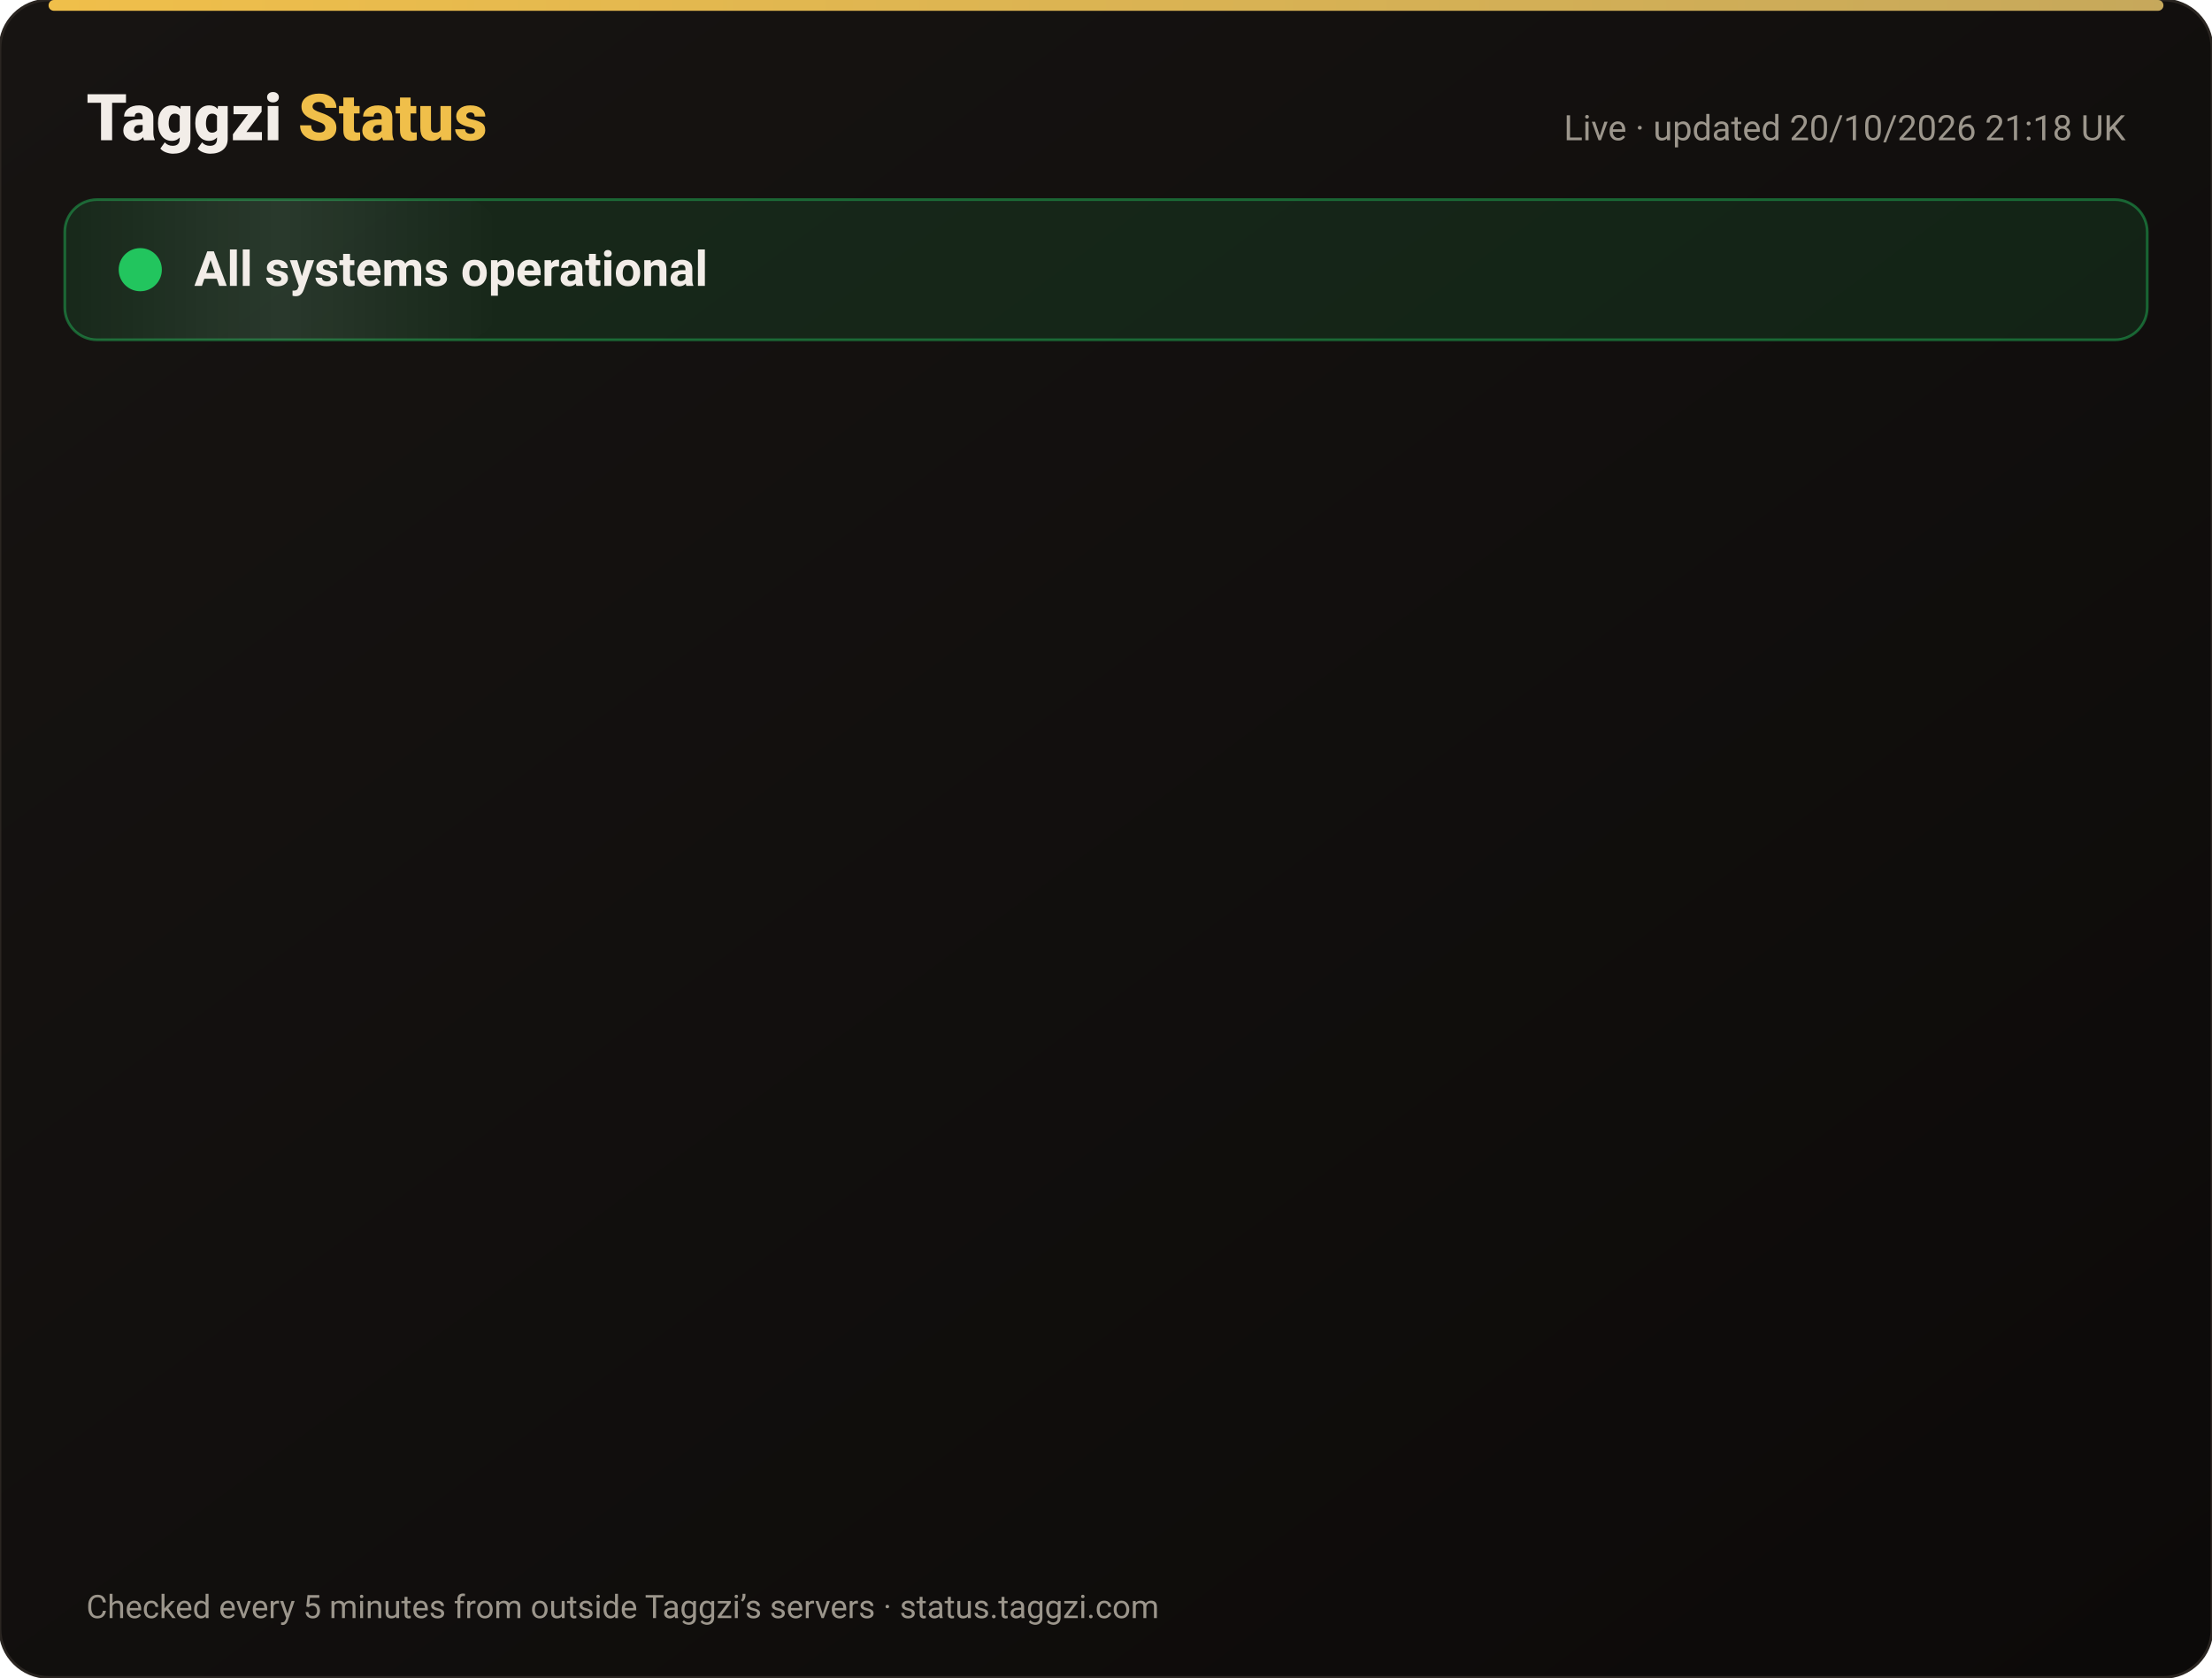
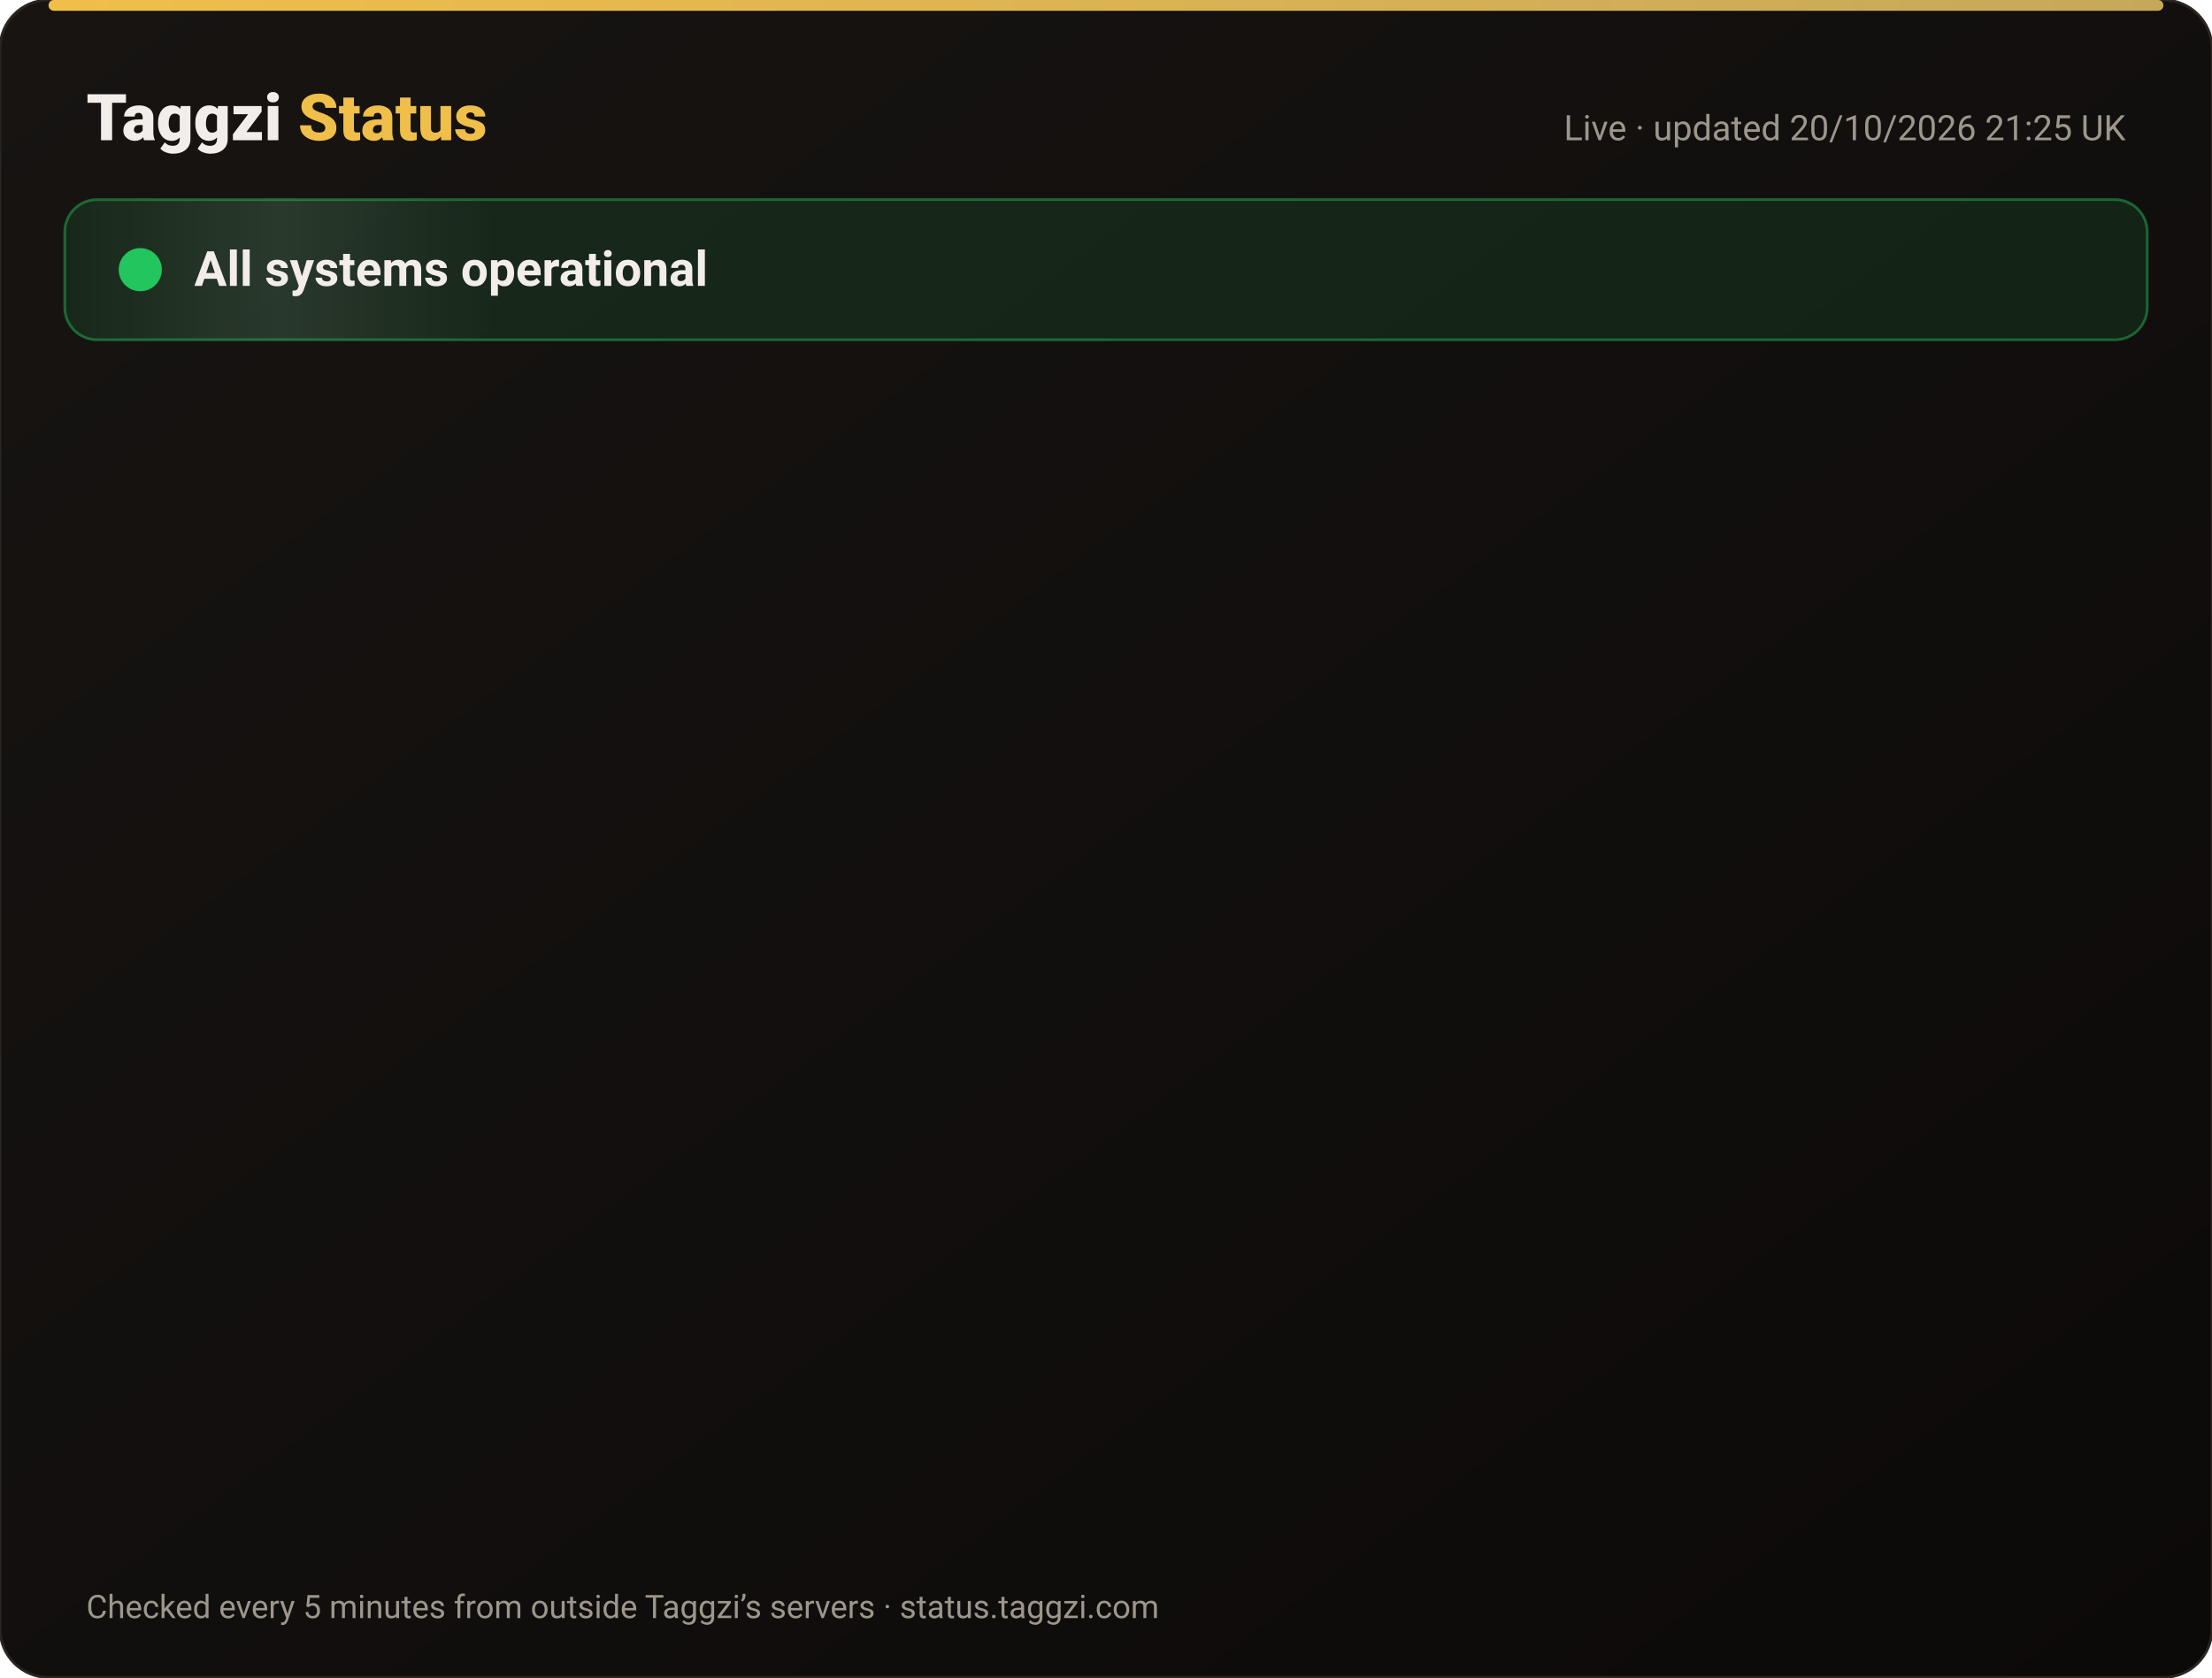
<svg xmlns="http://www.w3.org/2000/svg" width="820" height="622" viewBox="0 0 820 622" font-family="-apple-system,Segoe UI,Roboto,Helvetica,Arial,sans-serif">
  <defs>
    <linearGradient id="bg" x1="0" y1="0" x2="1" y2="1">
      <stop offset="0" stop-color="#171412" />
      <stop offset="1" stop-color="#0C0A09" />
    </linearGradient>
    <linearGradient id="gold" x1="0" x2="1">
      <stop offset="0" stop-color="#F0BF4A" />
      <stop offset="1" stop-color="#c6a85b" />
    </linearGradient>
    <linearGradient id="shine" x1="0" x2="1">
      <stop offset="0" stop-color="#fff" stop-opacity="0" />
      <stop offset=".5" stop-color="#fff" stop-opacity=".08" />
      <stop offset="1" stop-color="#fff" stop-opacity="0" />
    </linearGradient>
  </defs>
  <rect width="820" height="622" rx="18" fill="url(#bg)" stroke="#2a2521" />
  <rect x="18" y="0" width="784" height="4" rx="2" fill="url(#gold)" />
  <text x="32" y="52" font-size="24" font-weight="800" fill="#F2EDE8">Taggzi <tspan fill="#F0BF4A">Status</tspan>
  </text>
-   <text x="788" y="52" font-size="13" fill="#9C968C" text-anchor="end">Live · updated 20/10/2026 21:18 UK</text>
+   <text x="788" y="52" font-size="13" fill="#9C968C" text-anchor="end">Live · updated 20/10/2026 21:25 UK</text>
  <rect x="24" y="74" width="772" height="52" rx="12" fill="#22c55e" fill-opacity=".12" stroke="#22c55e" stroke-opacity=".45" />
  <rect x="24" y="74" width="160" height="52" rx="12" fill="url(#shine)">
    <animate attributeName="x" from="-160" to="820" dur="4s" repeatCount="indefinite" />
  </rect>
  <circle cx="52" cy="100" r="7" fill="#22c55e" />
  <circle cx="52" cy="100" r="7" fill="none" stroke="#22c55e" stroke-width="2">
    <animate attributeName="r" values="7;15;7" dur="2s" repeatCount="indefinite" />
    <animate attributeName="opacity" values=".9;0;.9" dur="2s" repeatCount="indefinite" />
  </circle>
  <text x="72" y="106" font-size="18" font-weight="700" fill="#F2EDE8">All systems operational</text>
  <g opacity="0">
    <animate attributeName="opacity" from="0" to="1" begin="0.00s" dur=".6s" fill="freeze" />
    <line x1="32" y1="188" x2="788" y2="188" stroke="#2a2521" />
    <circle cx="44" cy="166" r="6" fill="#22c55e">
      <animate attributeName="opacity" values="1;.45;1" dur="2.4s" begin="0.00s" repeatCount="indefinite" />
    </circle>
    <text x="62" y="171" font-size="15" font-weight="650" fill="#F2EDE8">Website</text>
    <text x="630" y="171" font-size="13" fill="#9C968C" text-anchor="end">100.00% uptime</text>
    <rect x="648" y="154" width="140" height="24" rx="12" fill="#22c55e" fill-opacity=".14" stroke="#22c55e" stroke-opacity=".5" />
    <text x="718" y="171" font-size="12" font-weight="700" fill="#22c55e" text-anchor="middle">Operational</text>
  </g>
  <g opacity="0">
    <animate attributeName="opacity" from="0" to="1" begin="0.15s" dur=".6s" fill="freeze" />
    <line x1="32" y1="234" x2="788" y2="234" stroke="#2a2521" />
    <circle cx="44" cy="212" r="6" fill="#22c55e">
      <animate attributeName="opacity" values="1;.45;1" dur="2.4s" begin="0.15s" repeatCount="indefinite" />
    </circle>
    <text x="62" y="217" font-size="15" font-weight="650" fill="#F2EDE8">Tag scans</text>
    <text x="630" y="217" font-size="13" fill="#9C968C" text-anchor="end">100.00% uptime</text>
    <rect x="648" y="200" width="140" height="24" rx="12" fill="#22c55e" fill-opacity=".14" stroke="#22c55e" stroke-opacity=".5" />
    <text x="718" y="217" font-size="12" font-weight="700" fill="#22c55e" text-anchor="middle">Operational</text>
  </g>
  <g opacity="0">
    <animate attributeName="opacity" from="0" to="1" begin="0.30s" dur=".6s" fill="freeze" />
    <line x1="32" y1="280" x2="788" y2="280" stroke="#2a2521" />
    <circle cx="44" cy="258" r="6" fill="#22c55e">
      <animate attributeName="opacity" values="1;.45;1" dur="2.4s" begin="0.30s" repeatCount="indefinite" />
    </circle>
    <text x="62" y="263" font-size="15" font-weight="650" fill="#F2EDE8">Manual tag lookup</text>
    <text x="630" y="263" font-size="13" fill="#9C968C" text-anchor="end">100.00% uptime</text>
    <rect x="648" y="246" width="140" height="24" rx="12" fill="#22c55e" fill-opacity=".14" stroke="#22c55e" stroke-opacity=".5" />
    <text x="718" y="263" font-size="12" font-weight="700" fill="#22c55e" text-anchor="middle">Operational</text>
  </g>
  <g opacity="0">
    <animate attributeName="opacity" from="0" to="1" begin="0.45s" dur=".6s" fill="freeze" />
    <line x1="32" y1="326" x2="788" y2="326" stroke="#2a2521" />
    <circle cx="44" cy="304" r="6" fill="#22c55e">
      <animate attributeName="opacity" values="1;.45;1" dur="2.4s" begin="0.45s" repeatCount="indefinite" />
    </circle>
    <text x="62" y="309" font-size="15" font-weight="650" fill="#F2EDE8">App &amp; login</text>
    <text x="630" y="309" font-size="13" fill="#9C968C" text-anchor="end">100.00% uptime</text>
    <rect x="648" y="292" width="140" height="24" rx="12" fill="#22c55e" fill-opacity=".14" stroke="#22c55e" stroke-opacity=".5" />
    <text x="718" y="309" font-size="12" font-weight="700" fill="#22c55e" text-anchor="middle">Operational</text>
  </g>
  <g opacity="0">
    <animate attributeName="opacity" from="0" to="1" begin="0.60s" dur=".6s" fill="freeze" />
    <line x1="32" y1="372" x2="788" y2="372" stroke="#2a2521" />
    <circle cx="44" cy="350" r="6" fill="#22c55e">
      <animate attributeName="opacity" values="1;.45;1" dur="2.4s" begin="0.60s" repeatCount="indefinite" />
    </circle>
    <text x="62" y="355" font-size="15" font-weight="650" fill="#F2EDE8">Community alerts</text>
    <text x="630" y="355" font-size="13" fill="#9C968C" text-anchor="end">100.00% uptime</text>
    <rect x="648" y="338" width="140" height="24" rx="12" fill="#22c55e" fill-opacity=".14" stroke="#22c55e" stroke-opacity=".5" />
    <text x="718" y="355" font-size="12" font-weight="700" fill="#22c55e" text-anchor="middle">Operational</text>
  </g>
  <g opacity="0">
    <animate attributeName="opacity" from="0" to="1" begin="0.75s" dur=".6s" fill="freeze" />
    <line x1="32" y1="418" x2="788" y2="418" stroke="#2a2521" />
    <circle cx="44" cy="396" r="6" fill="#22c55e">
      <animate attributeName="opacity" values="1;.45;1" dur="2.4s" begin="0.75s" repeatCount="indefinite" />
    </circle>
    <text x="62" y="401" font-size="15" font-weight="650" fill="#F2EDE8">Private calling</text>
    <text x="630" y="401" font-size="13" fill="#9C968C" text-anchor="end">100.00% uptime</text>
    <rect x="648" y="384" width="140" height="24" rx="12" fill="#22c55e" fill-opacity=".14" stroke="#22c55e" stroke-opacity=".5" />
    <text x="718" y="401" font-size="12" font-weight="700" fill="#22c55e" text-anchor="middle">Operational</text>
  </g>
  <g opacity="0">
    <animate attributeName="opacity" from="0" to="1" begin="0.90s" dur=".6s" fill="freeze" />
    <line x1="32" y1="464" x2="788" y2="464" stroke="#2a2521" />
    <circle cx="44" cy="442" r="6" fill="#22c55e">
      <animate attributeName="opacity" values="1;.45;1" dur="2.4s" begin="0.90s" repeatCount="indefinite" />
    </circle>
    <text x="62" y="447" font-size="15" font-weight="650" fill="#F2EDE8">Payments</text>
    <text x="630" y="447" font-size="13" fill="#9C968C" text-anchor="end">99.98% uptime</text>
    <rect x="648" y="430" width="140" height="24" rx="12" fill="#22c55e" fill-opacity=".14" stroke="#22c55e" stroke-opacity=".5" />
    <text x="718" y="447" font-size="12" font-weight="700" fill="#22c55e" text-anchor="middle">Operational</text>
  </g>
  <g opacity="0">
    <animate attributeName="opacity" from="0" to="1" begin="1.05s" dur=".6s" fill="freeze" />
    <line x1="32" y1="510" x2="788" y2="510" stroke="#2a2521" />
    <circle cx="44" cy="488" r="6" fill="#22c55e">
      <animate attributeName="opacity" values="1;.45;1" dur="2.4s" begin="1.05s" repeatCount="indefinite" />
    </circle>
    <text x="62" y="493" font-size="15" font-weight="650" fill="#F2EDE8">Email &amp; support</text>
    <text x="630" y="493" font-size="13" fill="#9C968C" text-anchor="end">100.00% uptime</text>
    <rect x="648" y="476" width="140" height="24" rx="12" fill="#22c55e" fill-opacity=".14" stroke="#22c55e" stroke-opacity=".5" />
    <text x="718" y="493" font-size="12" font-weight="700" fill="#22c55e" text-anchor="middle">Operational</text>
  </g>
  <g opacity="0">
    <animate attributeName="opacity" from="0" to="1" begin="1.20s" dur=".6s" fill="freeze" />
    <line x1="32" y1="556" x2="788" y2="556" stroke="#2a2521" />
    <circle cx="44" cy="534" r="6" fill="#22c55e">
      <animate attributeName="opacity" values="1;.45;1" dur="2.4s" begin="1.20s" repeatCount="indefinite" />
    </circle>
    <text x="62" y="539" font-size="15" font-weight="650" fill="#F2EDE8">Secure connection (SSL)</text>
    <text x="630" y="539" font-size="13" fill="#9C968C" text-anchor="end">100.00% uptime</text>
    <rect x="648" y="522" width="140" height="24" rx="12" fill="#22c55e" fill-opacity=".14" stroke="#22c55e" stroke-opacity=".5" />
    <text x="718" y="539" font-size="12" font-weight="700" fill="#22c55e" text-anchor="middle">Operational</text>
  </g>
  <text x="32" y="600" font-size="12" fill="#9C968C">Checked every 5 minutes from outside Taggzi’s servers · status.taggzi.com</text>
</svg>
